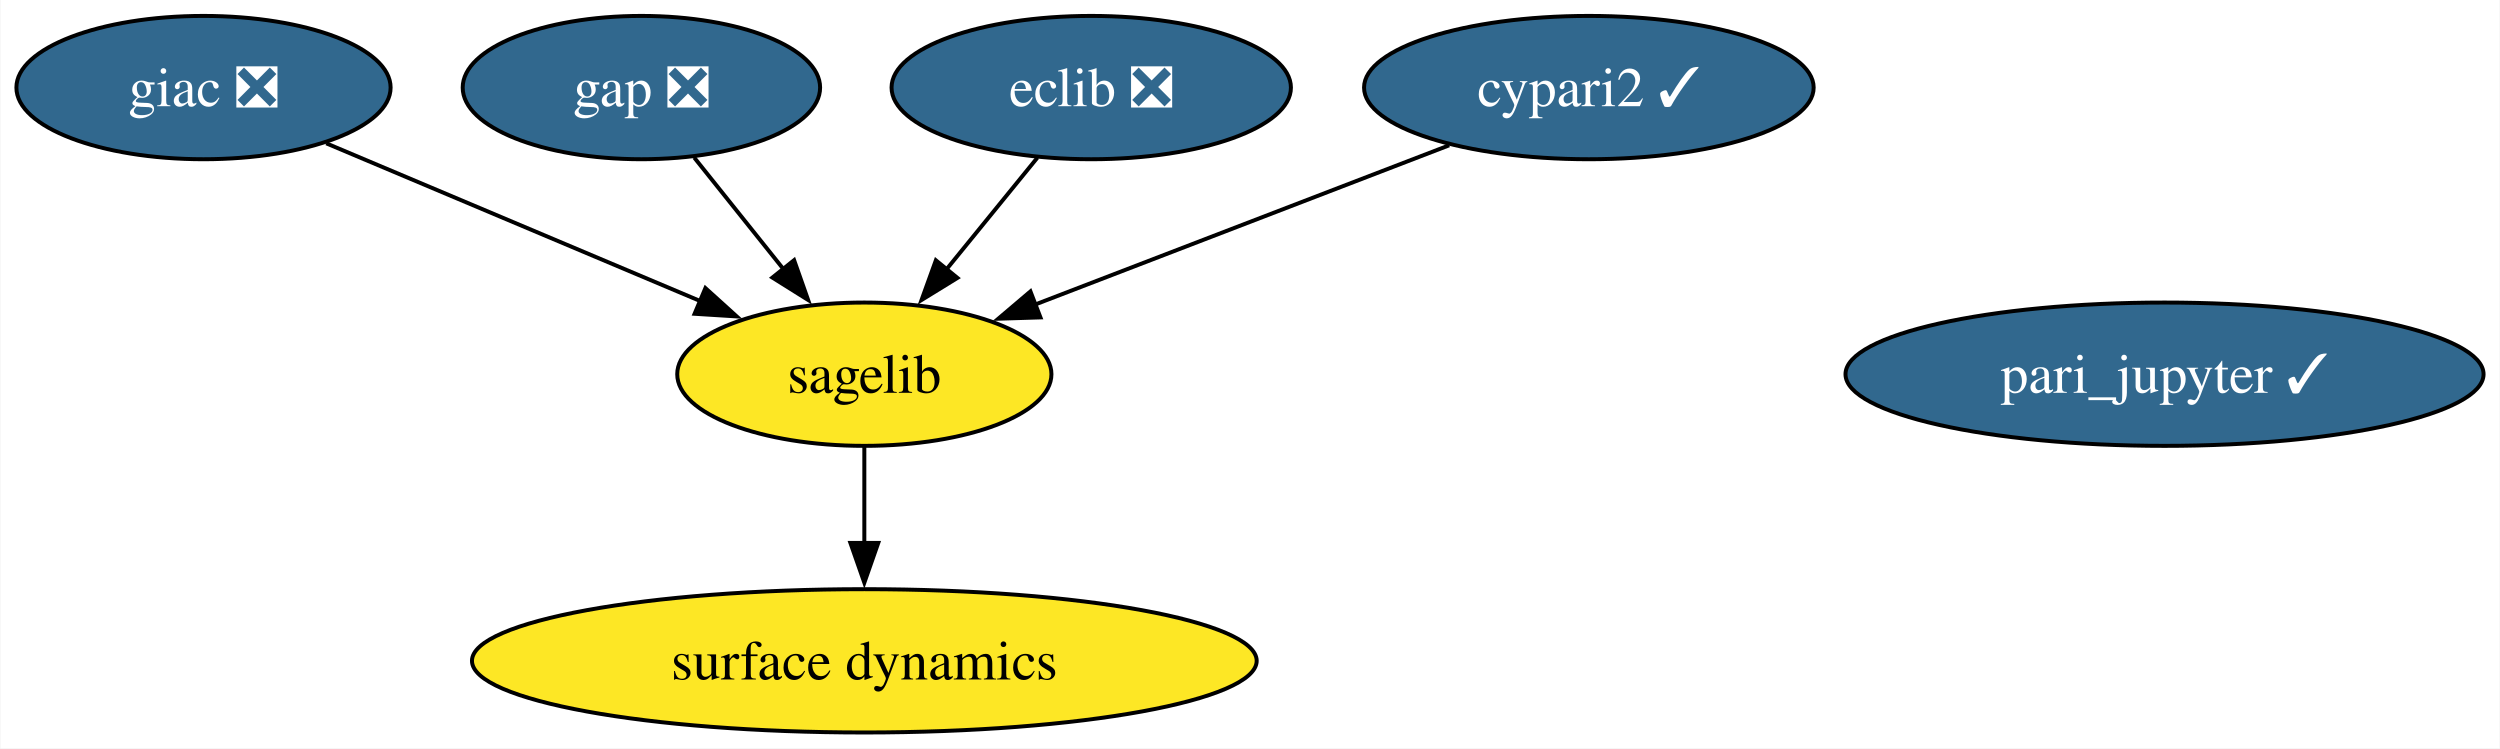
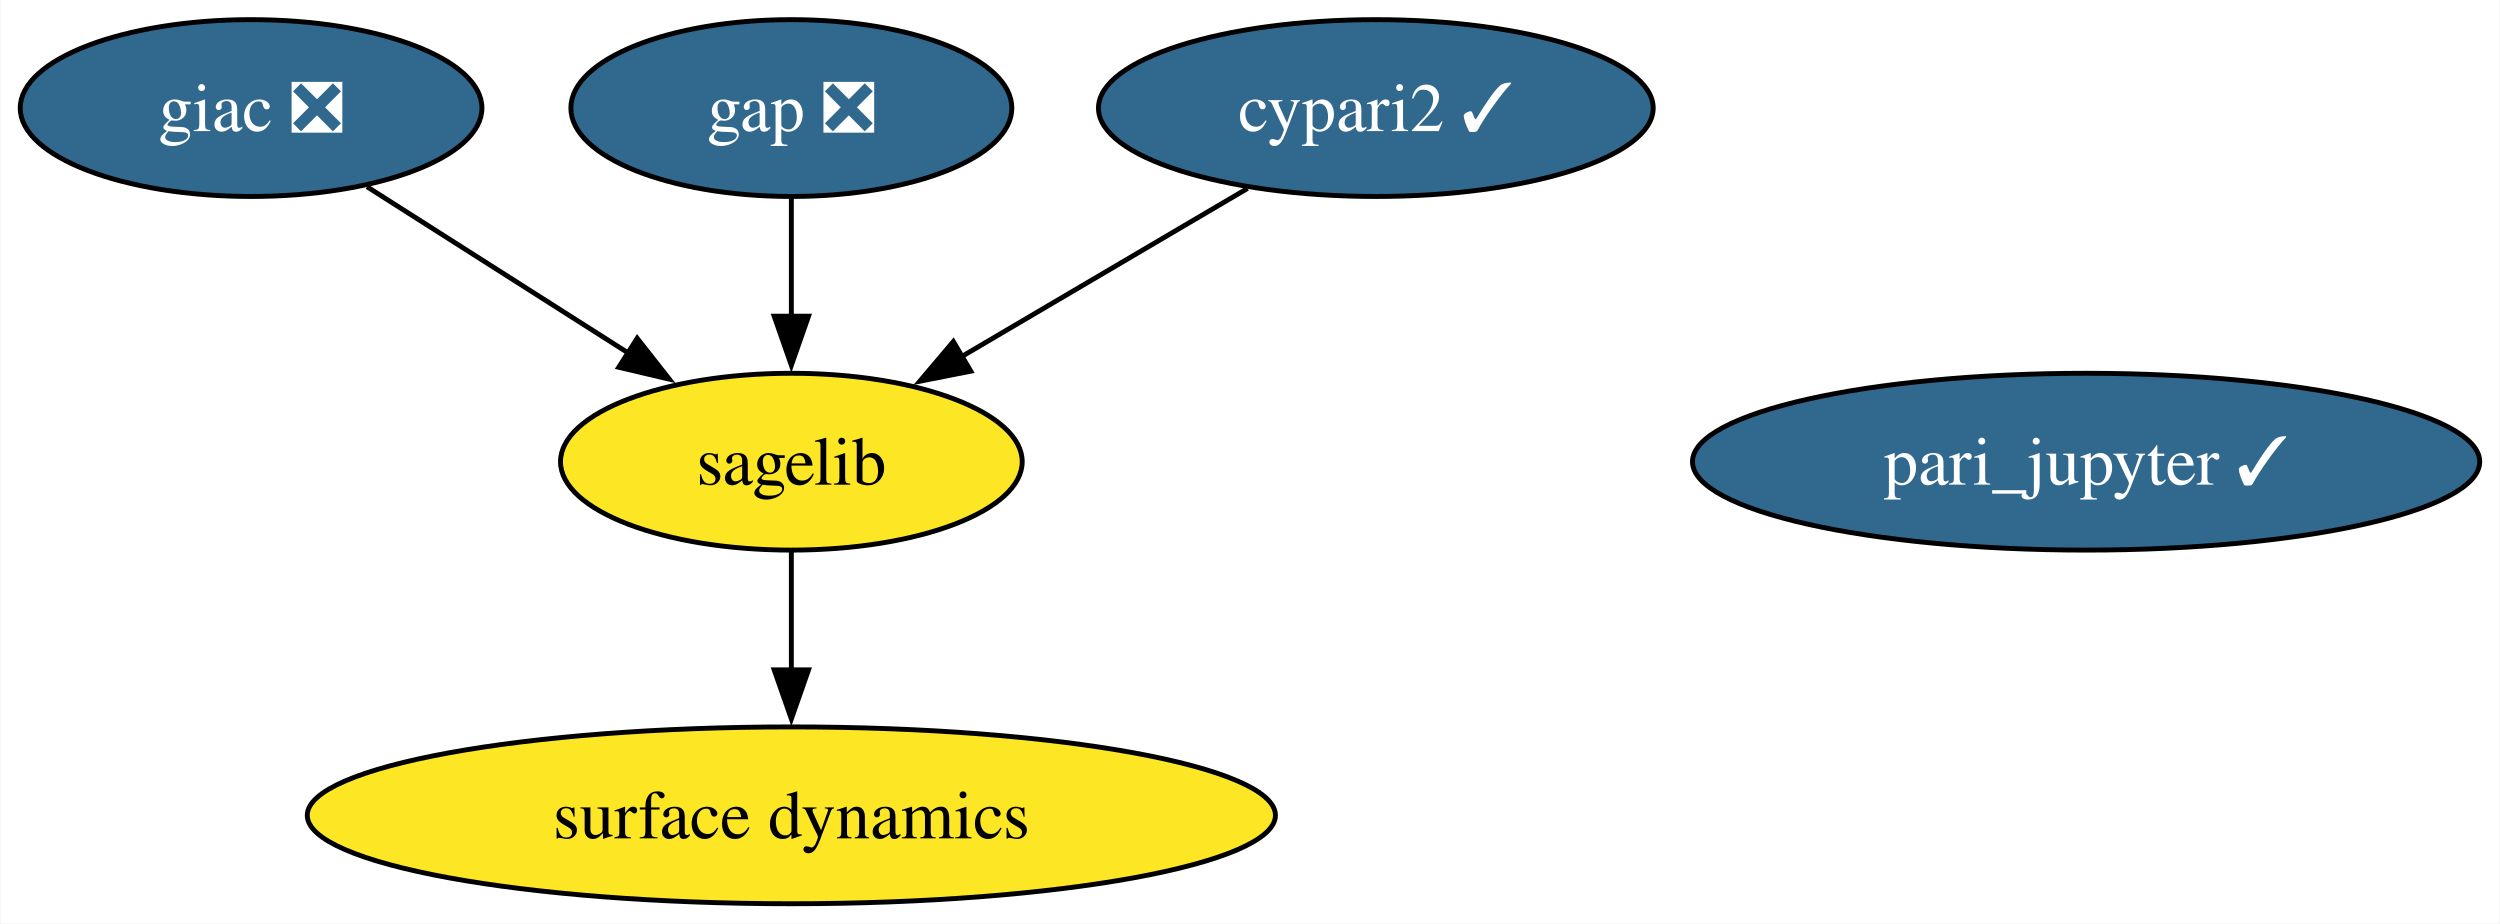
- <svg xmlns="http://www.w3.org/2000/svg" xmlns:xlink="http://www.w3.org/1999/xlink" width="628pt" height="188pt" viewBox="0.00 0.00 627.76 188.00">
+ <svg xmlns="http://www.w3.org/2000/svg" xmlns:xlink="http://www.w3.org/1999/xlink" width="509pt" height="188pt" viewBox="0.00 0.00 508.76 188.00">
  <g id="graph0" class="graph" transform="scale(1 1) rotate(0) translate(4 184)">
-     <polygon fill="white" stroke="none" points="-4,4 -4,-184 623.76,-184 623.76,4 -4,4" />
+     <polygon fill="white" stroke="none" points="-4,4 -4,-184 504.76,-184 504.76,4 -4,4" />
    <g id="node1" class="node">
      <g id="a_node1">
        <a xlink:href="https://github.com/conda-forge/cypari2-feedstock/pull/55" xlink:title="cypari2 ✓">
-           <ellipse fill="#31688e" stroke="black" cx="395" cy="-162" rx="56.47" ry="18" />
-           <text text-anchor="middle" x="395" y="-157.32" font-family="Times,serif" font-size="14.00" fill="white">cypari2 ✓</text>
+           <ellipse fill="#31688e" stroke="black" cx="276" cy="-162" rx="56.47" ry="18" />
+           <text text-anchor="middle" x="276" y="-157.32" font-family="Times,serif" font-size="14.00" fill="white">cypari2 ✓</text>
        </a>
      </g>
    </g>
-     <g id="node5" class="node">
-       <g id="a_node5">
+     <g id="node4" class="node">
+       <g id="a_node4">
        <a xlink:href="https://github.com/conda-forge/sagelib-feedstock" xlink:title="sagelib">
-           <ellipse fill="#fde725" stroke="black" cx="213" cy="-90" rx="47" ry="18" />
-           <text text-anchor="middle" x="213" y="-85.33" font-family="Times,serif" font-size="14.00">sagelib</text>
+           <ellipse fill="#fde725" stroke="black" cx="157" cy="-90" rx="47" ry="18" />
+           <text text-anchor="middle" x="157" y="-85.33" font-family="Times,serif" font-size="14.00">sagelib</text>
        </a>
      </g>
    </g>
    <g id="edge1" class="edge">
-       <path fill="none" stroke="black" d="M359.91,-147.5C330.25,-136.1 287.65,-119.71 255.95,-107.52" />
-       <polygon fill="black" stroke="black" points="257.24,-104.27 246.65,-103.94 254.73,-110.8 257.24,-104.27" />
+       <path fill="none" stroke="black" d="M249.88,-145.64C232.8,-135.59 210.28,-122.34 191.69,-111.41" />
+       <polygon fill="black" stroke="black" points="193.53,-108.43 183.14,-106.38 189.98,-114.46 193.53,-108.43" />
    </g>
    <g id="node2" class="node">
      <g id="a_node2">
-         <a xlink:href="https://github.com/conda-forge/eclib-feedstock/pull/49" xlink:title="eclib ❎">
-           <ellipse fill="#31688e" stroke="black" cx="270" cy="-162" rx="50.16" ry="18" />
-           <text text-anchor="middle" x="270" y="-157.32" font-family="Times,serif" font-size="14.00" fill="white">eclib ❎</text>
-         </a>
-       </g>
-     </g>
-     <g id="edge2" class="edge">
-       <path fill="none" stroke="black" d="M256.49,-144.41C249.68,-136.04 241.26,-125.71 233.66,-116.37" />
-       <polygon fill="black" stroke="black" points="236.39,-114.19 227.37,-108.64 230.97,-118.61 236.39,-114.19" />
-     </g>
-     <g id="node3" class="node">
-       <g id="a_node3">
        <a xlink:href="https://github.com/conda-forge/gap-feedstock/pull/90" xlink:title="gap ❎">
          <ellipse fill="#31688e" stroke="black" cx="157" cy="-162" rx="44.89" ry="18" />
          <text text-anchor="middle" x="157" y="-157.32" font-family="Times,serif" font-size="14.00" fill="white">gap ❎</text>
        </a>
      </g>
    </g>
-     <g id="edge3" class="edge">
-       <path fill="none" stroke="black" d="M170.27,-144.41C176.97,-136.04 185.23,-125.71 192.7,-116.37" />
-       <polygon fill="black" stroke="black" points="195.36,-118.65 198.88,-108.65 189.9,-114.27 195.36,-118.65" />
+     <g id="edge2" class="edge">
+       <path fill="none" stroke="black" d="M157,-143.7C157,-136.41 157,-127.73 157,-119.54" />
+       <polygon fill="black" stroke="black" points="160.5,-119.62 157,-109.62 153.5,-119.62 160.5,-119.62" />
    </g>
-     <g id="node4" class="node">
-       <g id="a_node4">
+     <g id="node3" class="node">
+       <g id="a_node3">
        <a xlink:href="https://github.com/conda-forge/giac-feedstock/pull/33" xlink:title="giac ❎">
          <ellipse fill="#31688e" stroke="black" cx="47" cy="-162" rx="47" ry="18" />
          <text text-anchor="middle" x="47" y="-157.32" font-family="Times,serif" font-size="14.00" fill="white">giac ❎</text>
        </a>
      </g>
    </g>
+     <g id="edge3" class="edge">
+       <path fill="none" stroke="black" d="M70.6,-145.98C86.11,-136.11 106.64,-123.05 123.79,-112.13" />
+       <polygon fill="black" stroke="black" points="125.61,-115.13 132.16,-106.8 121.85,-109.22 125.61,-115.13" />
+     </g>
+     <g id="node5" class="node">
+       <g id="a_node5">
+         <a xlink:href="https://github.com/conda-forge/surface-dynamics-feedstock" xlink:title="surface dynamics">
+           <ellipse fill="#fde725" stroke="black" cx="157" cy="-18" rx="98.56" ry="18" />
+           <text text-anchor="middle" x="157" y="-13.32" font-family="Times,serif" font-size="14.00">surface dynamics</text>
+         </a>
+       </g>
+     </g>
    <g id="edge4" class="edge">
-       <path fill="none" stroke="black" d="M77.83,-148C104.39,-136.8 142.92,-120.55 172.06,-108.26" />
-       <polygon fill="black" stroke="black" points="173.08,-111.63 180.94,-104.52 170.36,-105.18 173.08,-111.63" />
+       <path fill="none" stroke="black" d="M157,-71.7C157,-64.41 157,-55.73 157,-47.54" />
+       <polygon fill="black" stroke="black" points="160.5,-47.62 157,-37.62 153.5,-47.62 160.5,-47.62" />
    </g>
    <g id="node6" class="node">
      <g id="a_node6">
-         <a xlink:href="https://github.com/conda-forge/surface-dynamics-feedstock" xlink:title="surface dynamics">
-           <ellipse fill="#fde725" stroke="black" cx="213" cy="-18" rx="98.56" ry="18" />
-           <text text-anchor="middle" x="213" y="-13.32" font-family="Times,serif" font-size="14.00">surface dynamics</text>
-         </a>
-       </g>
-     </g>
-     <g id="edge5" class="edge">
-       <path fill="none" stroke="black" d="M213,-71.7C213,-64.41 213,-55.73 213,-47.54" />
-       <polygon fill="black" stroke="black" points="216.5,-47.62 213,-37.62 209.5,-47.62 216.5,-47.62" />
-     </g>
-     <g id="node7" class="node">
-       <g id="a_node7">
        <a xlink:href="https://github.com/conda-forge/pari_jupyter-feedstock/pull/22" xlink:title="pari_jupyter ✓">
-           <ellipse fill="#31688e" stroke="black" cx="539.61" cy="-90" rx="80.14" ry="18" />
-           <text text-anchor="middle" x="539.61" y="-85.33" font-family="Times,serif" font-size="14.00" fill="white">pari_jupyter ✓</text>
+           <ellipse fill="#31688e" stroke="black" cx="420.61" cy="-90" rx="80.14" ry="18" />
+           <text text-anchor="middle" x="420.61" y="-85.33" font-family="Times,serif" font-size="14.00" fill="white">pari_jupyter ✓</text>
        </a>
      </g>
    </g>
  </g>
</svg>
